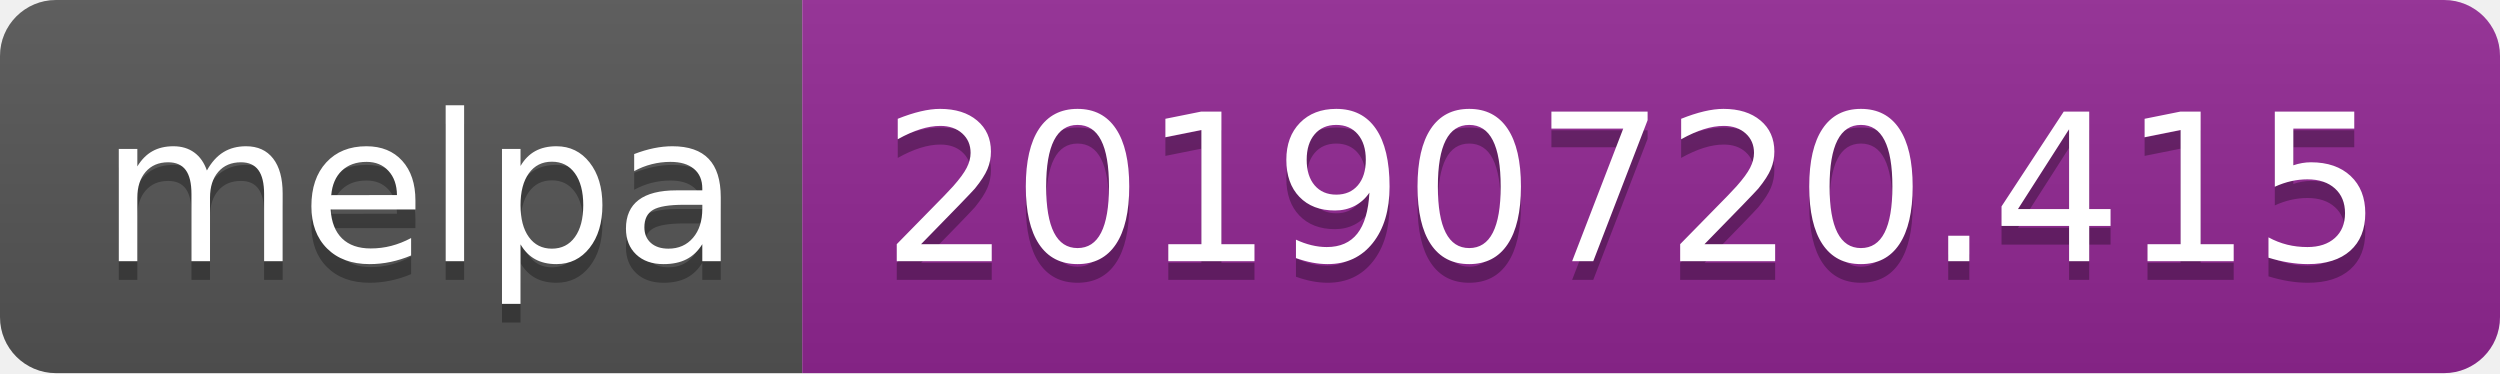
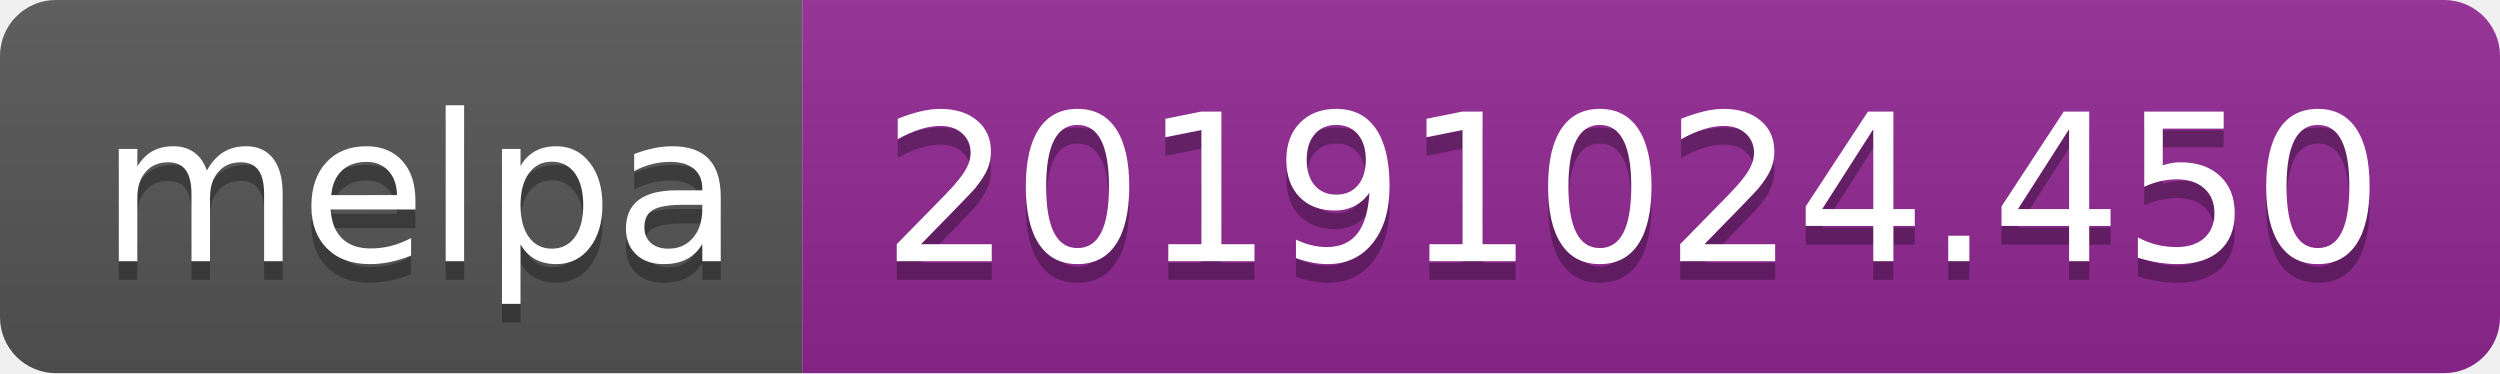
<svg xmlns="http://www.w3.org/2000/svg" width="134" height="20">
  <linearGradient id="b" x2="0" y2="100%">
    <stop offset="0" stop-color="#bbb" stop-opacity=".1" />
    <stop offset="1" stop-opacity=".1" />
  </linearGradient>
  <clipPath id="a">
    <rect width="134" height="20" rx="3" fill="#fff" />
  </clipPath>
  <g clip-path="url(#a)">
    <path fill="#555" d="M0 0h43v20H0z" />
    <path fill="#922793" d="M43 0h91v20H43z" />
    <path fill="url(#b)" d="M0 0h134v20H0z" />
  </g>
  <g fill="#fff" text-anchor="middle" font-family="DejaVu Sans,Verdana,Geneva,sans-serif" font-size="110">
    <text x="225" y="150" fill="#010101" fill-opacity=".3" transform="scale(.1)" textLength="330">melpa</text>
    <text x="225" y="140" transform="scale(.1)" textLength="330">melpa</text>
-     <text x="875" y="150" fill="#010101" fill-opacity=".3" transform="scale(.1)" textLength="810">20190720.415</text>
-     <text x="875" y="140" transform="scale(.1)" textLength="810">20190720.415</text>
+     <text x="875" y="150" fill="#010101" fill-opacity=".3" transform="scale(.1)" textLength="810">20191024.450</text>
+     <text x="875" y="140" transform="scale(.1)" textLength="810">20191024.450</text>
  </g>
</svg>
